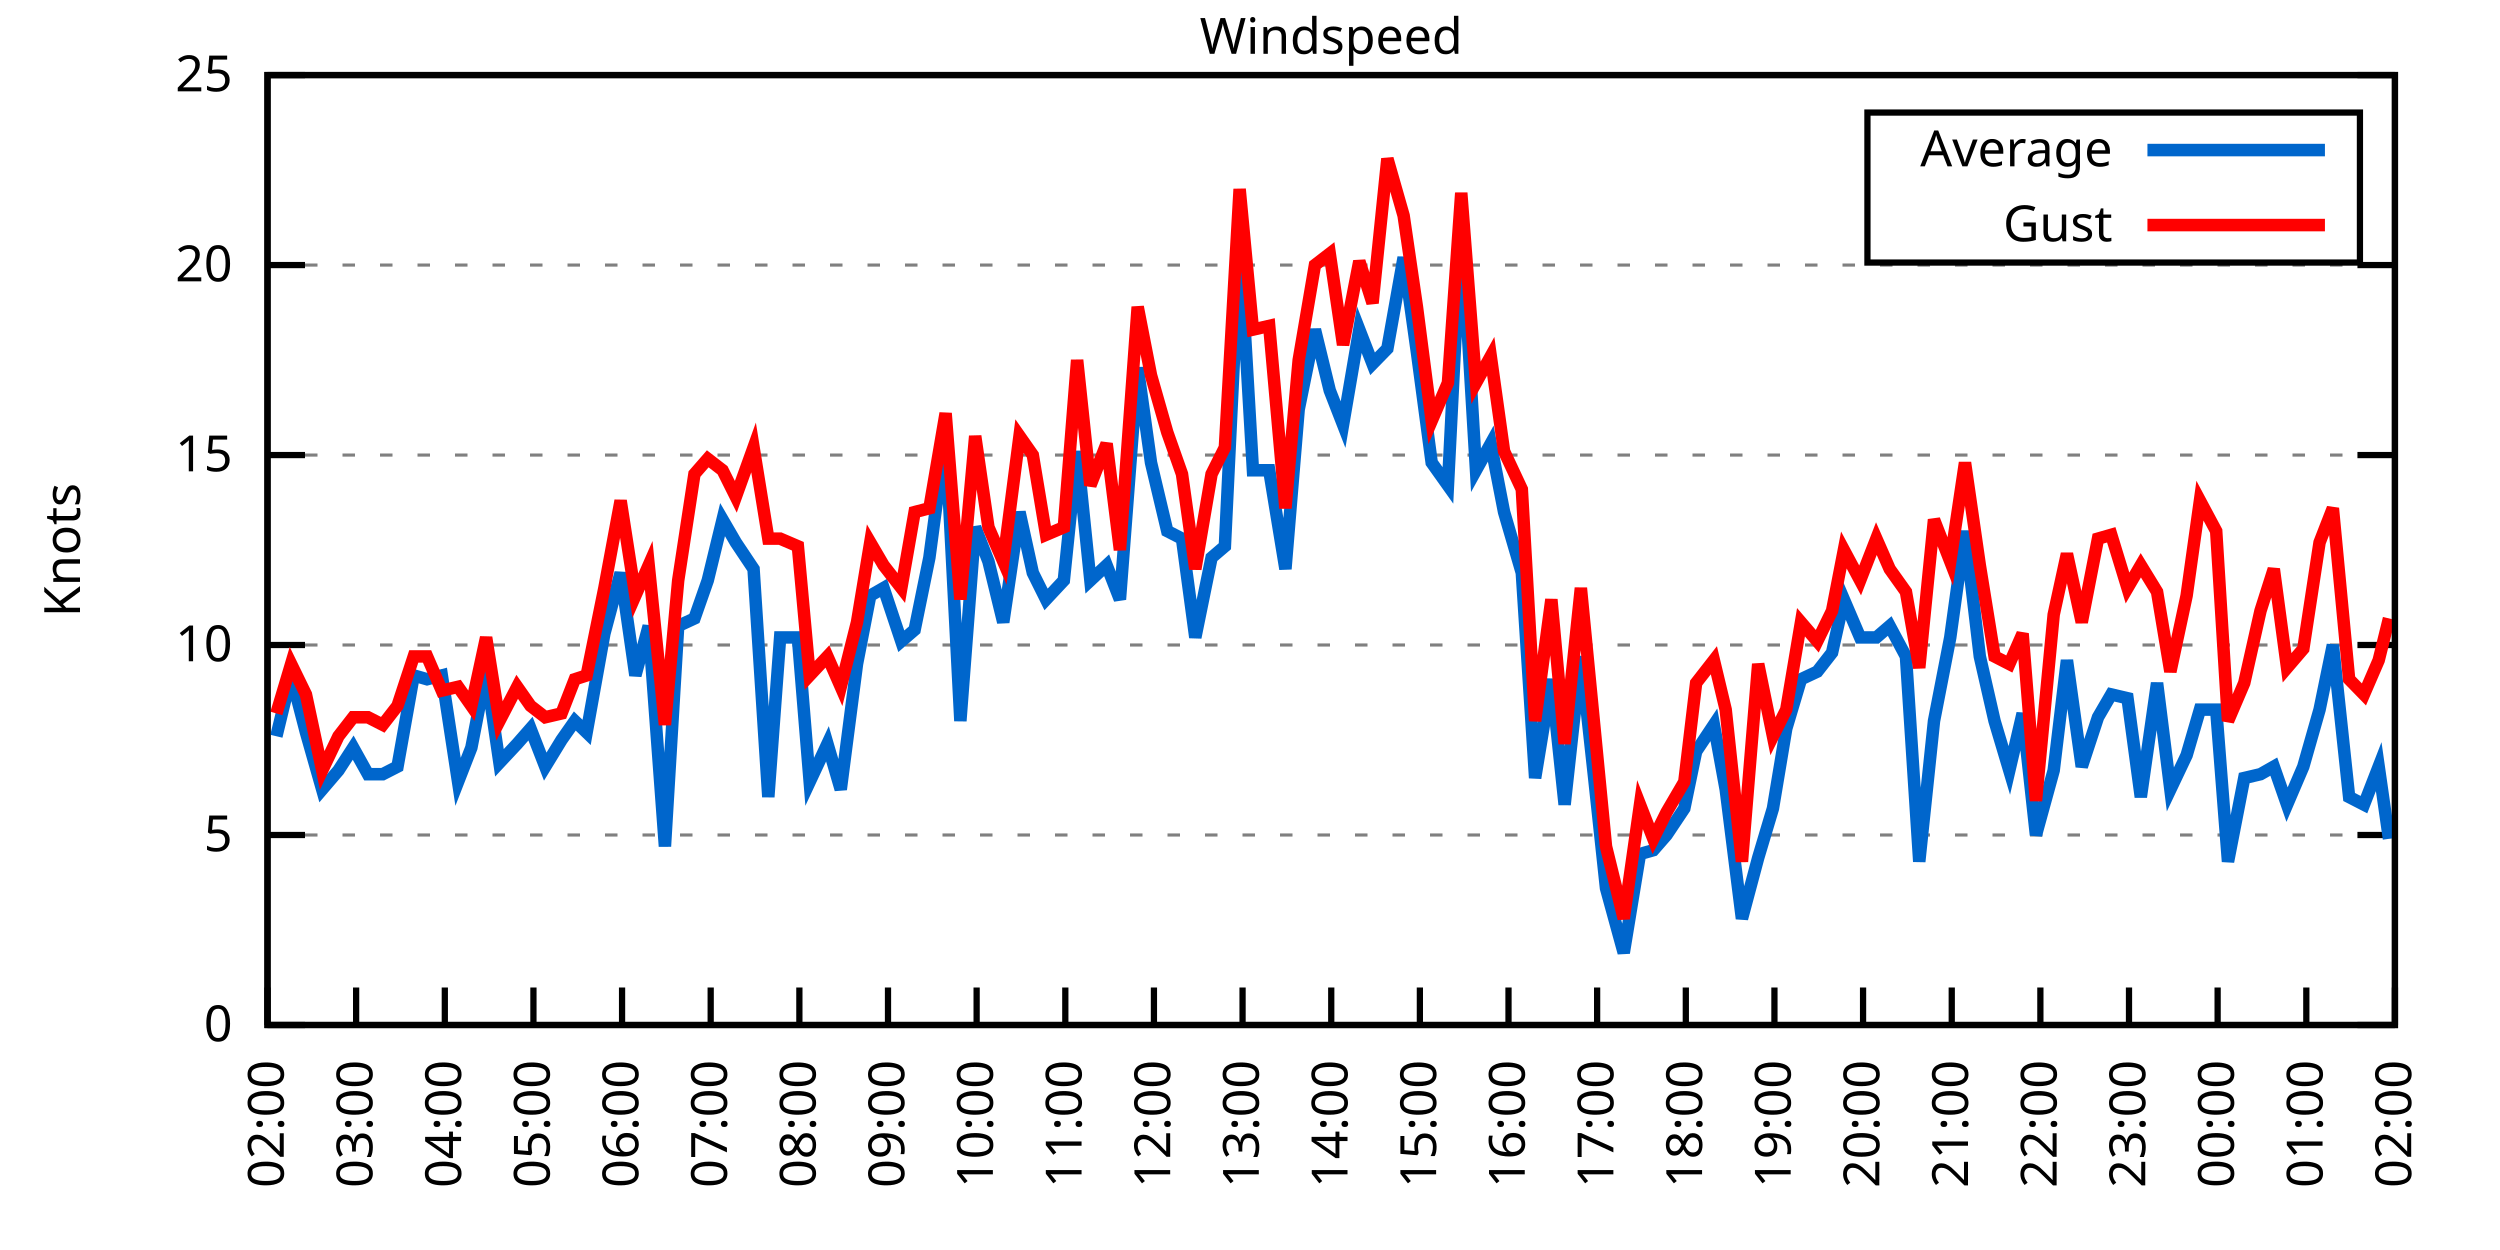
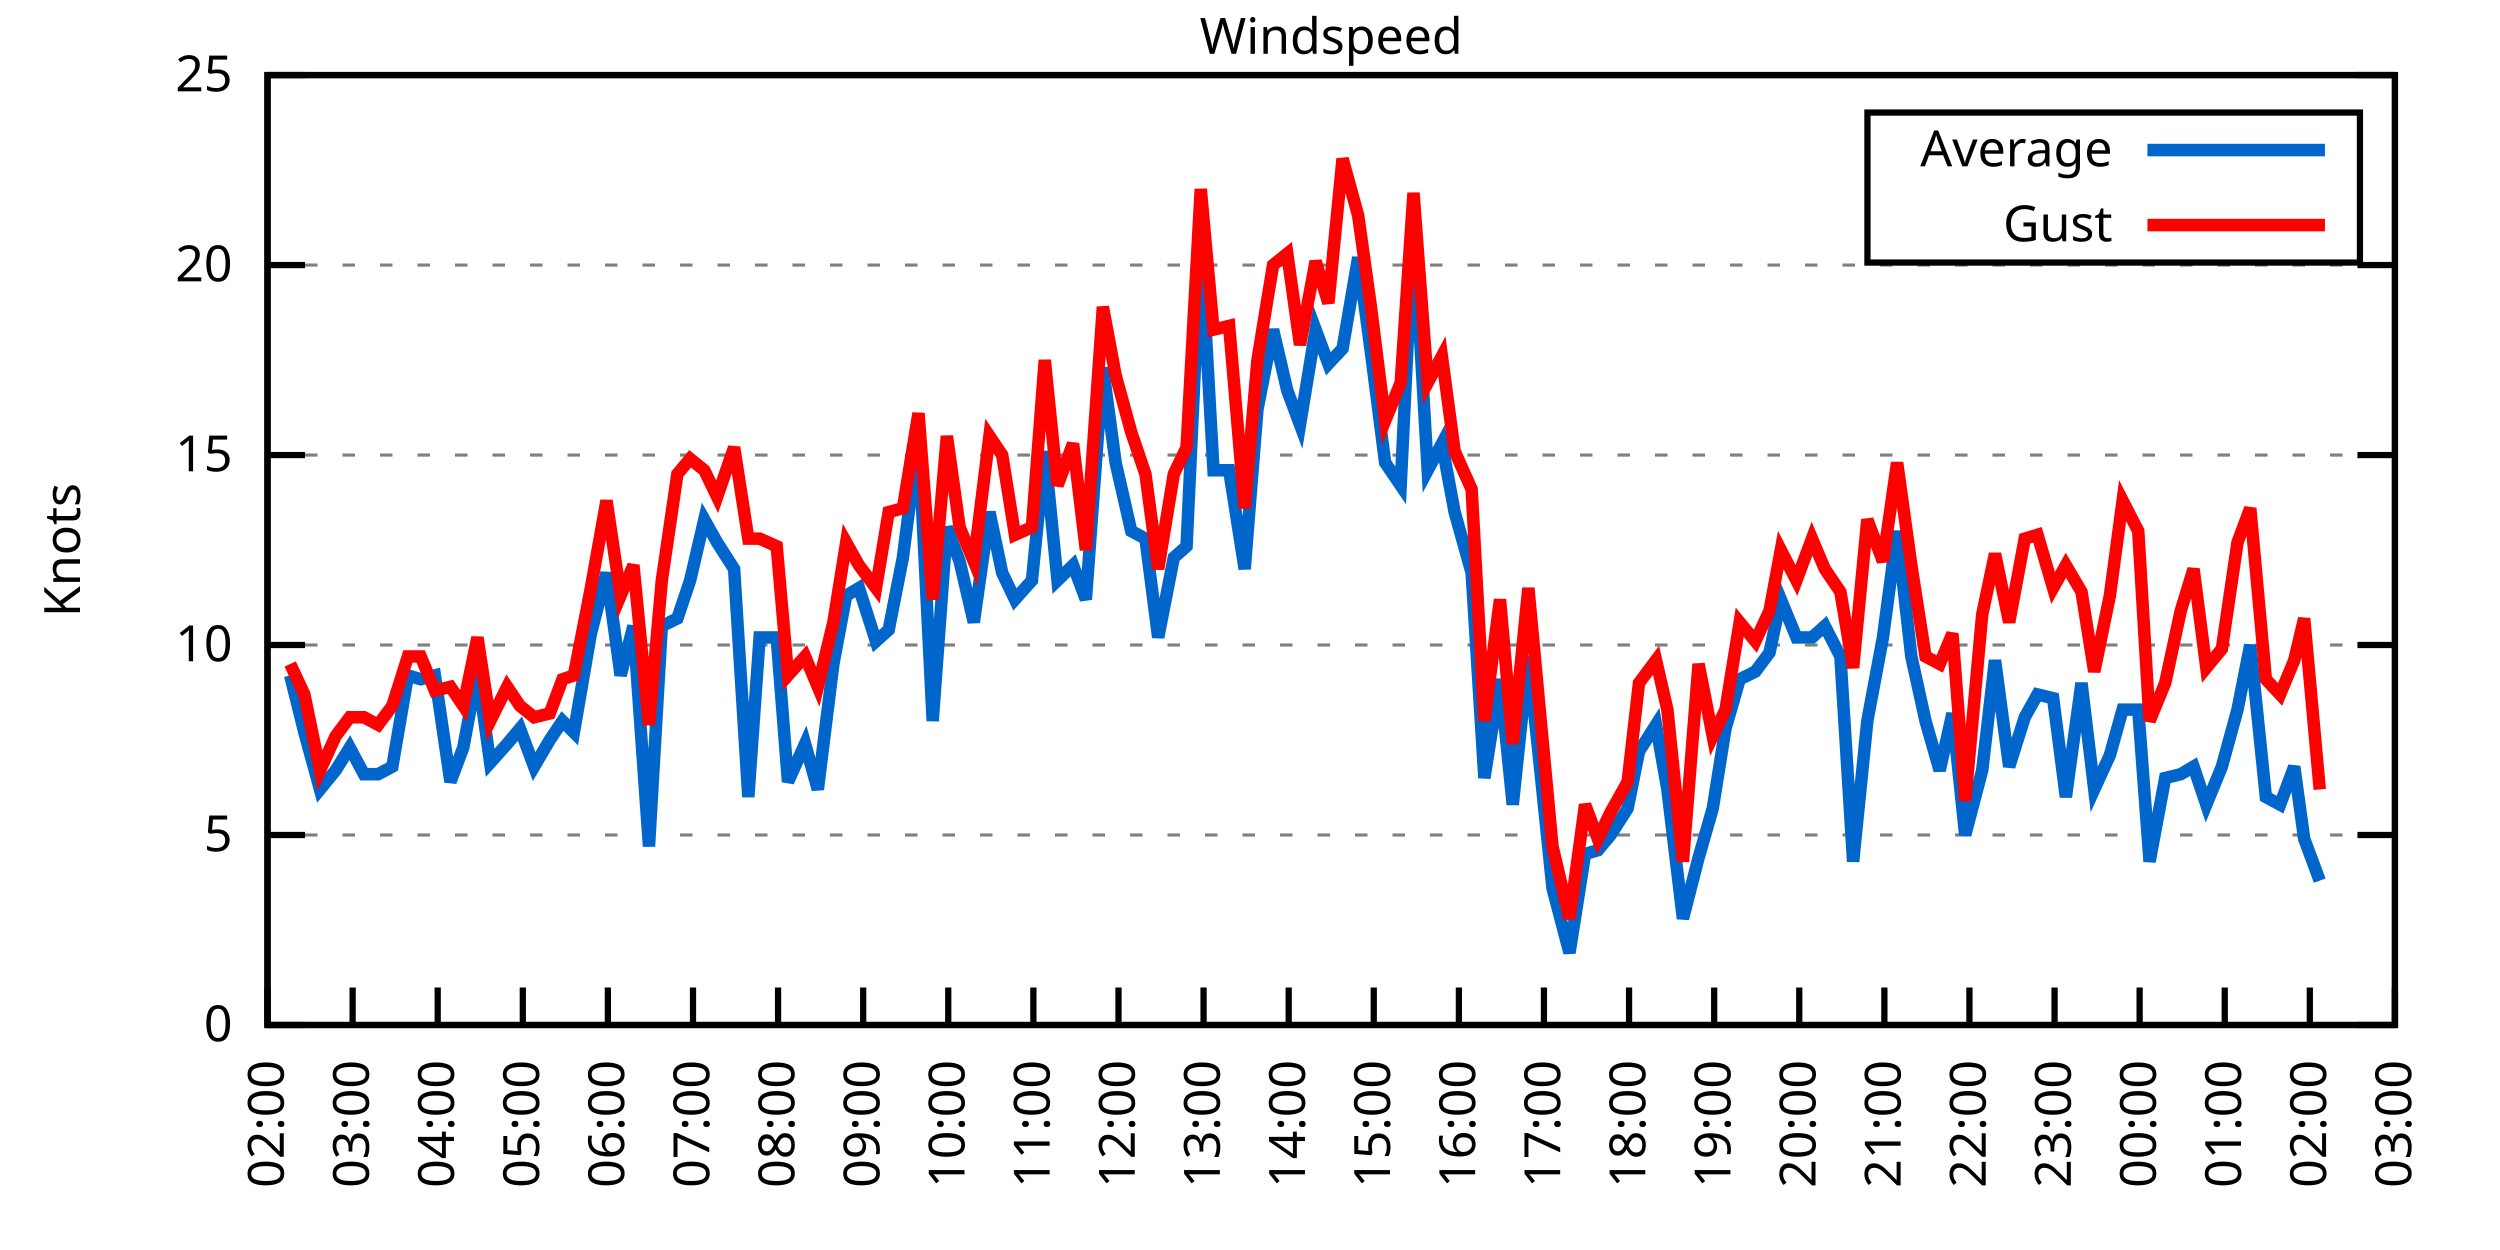
<svg xmlns="http://www.w3.org/2000/svg" xmlns:xlink="http://www.w3.org/1999/xlink" width="400" height="200" viewBox="0 0 400 200">
  <g id="gnuplot_canvas">
    <rect x="0" y="0" width="400" height="200" fill="none" />
    <defs>
      <circle id="gpDot" r="0.5" stroke-width="0.5" stroke="currentColor" />
      <path id="gpPt0" stroke-width="0.333" stroke="currentColor" d="M-1,0 h2 M0,-1 v2" />
      <path id="gpPt1" stroke-width="0.333" stroke="currentColor" d="M-1,-1 L1,1 M1,-1 L-1,1" />
      <path id="gpPt2" stroke-width="0.333" stroke="currentColor" d="M-1,0 L1,0 M0,-1 L0,1 M-1,-1 L1,1 M-1,1 L1,-1" />
      <rect id="gpPt3" stroke-width="0.333" stroke="currentColor" x="-1" y="-1" width="2" height="2" />
      <rect id="gpPt4" stroke-width="0.333" stroke="currentColor" fill="currentColor" x="-1" y="-1" width="2" height="2" />
      <circle id="gpPt5" stroke-width="0.333" stroke="currentColor" cx="0" cy="0" r="1" />
      <use xlink:href="#gpPt5" id="gpPt6" fill="currentColor" stroke="none" />
      <path id="gpPt7" stroke-width="0.333" stroke="currentColor" d="M0,-1.33 L-1.33,0.67 L1.33,0.67 z" />
      <use xlink:href="#gpPt7" id="gpPt8" fill="currentColor" stroke="none" />
      <use xlink:href="#gpPt7" id="gpPt9" stroke="currentColor" transform="rotate(180)" />
      <use xlink:href="#gpPt9" id="gpPt10" fill="currentColor" stroke="none" />
      <use xlink:href="#gpPt3" id="gpPt11" stroke="currentColor" transform="rotate(45)" />
      <use xlink:href="#gpPt11" id="gpPt12" fill="currentColor" stroke="none" />
      <path id="gpPt13" stroke-width="0.333" stroke="currentColor" d="M0,1.330 L1.265,0.411 L0.782,-1.067 L-0.782,-1.076 L-1.265,0.411 z" />
      <use xlink:href="#gpPt13" id="gpPt14" fill="currentColor" stroke="none" />
      <filter id="textbox" filterUnits="objectBoundingBox" x="0" y="0" height="1" width="1">
        <feFlood flood-color="white" flood-opacity="1" result="bgnd" />
        <feComposite in="SourceGraphic" in2="bgnd" operator="atop" />
      </filter>
      <filter id="greybox" filterUnits="objectBoundingBox" x="0" y="0" height="1" width="1">
        <feFlood flood-color="lightgrey" flood-opacity="1" result="grey" />
        <feComposite in="SourceGraphic" in2="grey" operator="atop" />
      </filter>
    </defs>
    <g fill="none" color="white" stroke="currentColor" stroke-width="1.00" stroke-linecap="butt" stroke-linejoin="miter">
</g>
    <g fill="none" color="black" stroke="currentColor" stroke-width="1.00" stroke-linecap="butt" stroke-linejoin="miter">
      <g stroke="none" shape-rendering="crispEdges">
        <polygon fill="rgb(255, 255, 255)" points="42.80,164.00 383.18,164.00 383.18,12.02 42.80,12.02 " />
      </g>
    </g>
    <g fill="none" color="black" stroke="currentColor" stroke-width="1.00" stroke-linecap="butt" stroke-linejoin="miter">
</g>
    <g fill="none" color="black" stroke="black" stroke-width="0.50" stroke-linecap="butt" stroke-linejoin="miter">
</g>
    <g fill="none" color="gray" stroke="currentColor" stroke-width="0.50" stroke-linecap="butt" stroke-linejoin="miter">
      <path stroke="gray" stroke-dasharray="2,4" class="gridline" d="M42.80,164.00 L383.19,164.00  " />
    </g>
    <g fill="none" color="gray" stroke="gray" stroke-width="1.00" stroke-linecap="butt" stroke-linejoin="miter">
</g>
    <g fill="none" color="black" stroke="currentColor" stroke-width="1.00" stroke-linecap="butt" stroke-linejoin="miter">
      <path stroke="black" d="M42.80,164.00 L48.80,164.00 M383.19,164.00 L377.19,164.00  " />
      <g transform="translate(37.20,166.60)" stroke="none" fill="black" font-family="Sans" font-size="8.00" text-anchor="end">
        <text>
          <tspan font-family="Sans"> 0</tspan>
        </text>
      </g>
    </g>
    <g fill="none" color="black" stroke="currentColor" stroke-width="1.00" stroke-linecap="butt" stroke-linejoin="miter">
</g>
    <g fill="none" color="black" stroke="black" stroke-width="0.50" stroke-linecap="butt" stroke-linejoin="miter">
</g>
    <g fill="none" color="gray" stroke="currentColor" stroke-width="0.50" stroke-linecap="butt" stroke-linejoin="miter">
      <path stroke="gray" stroke-dasharray="2,4" class="gridline" d="M42.80,133.60 L383.19,133.60  " />
    </g>
    <g fill="none" color="gray" stroke="gray" stroke-width="1.00" stroke-linecap="butt" stroke-linejoin="miter">
</g>
    <g fill="none" color="black" stroke="currentColor" stroke-width="1.00" stroke-linecap="butt" stroke-linejoin="miter">
      <path stroke="black" d="M42.80,133.60 L48.80,133.60 M383.19,133.60 L377.19,133.60  " />
      <g transform="translate(37.20,136.20)" stroke="none" fill="black" font-family="Sans" font-size="8.00" text-anchor="end">
        <text>
          <tspan font-family="Sans"> 5</tspan>
        </text>
      </g>
    </g>
    <g fill="none" color="black" stroke="currentColor" stroke-width="1.00" stroke-linecap="butt" stroke-linejoin="miter">
</g>
    <g fill="none" color="black" stroke="black" stroke-width="0.50" stroke-linecap="butt" stroke-linejoin="miter">
</g>
    <g fill="none" color="gray" stroke="currentColor" stroke-width="0.50" stroke-linecap="butt" stroke-linejoin="miter">
      <path stroke="gray" stroke-dasharray="2,4" class="gridline" d="M42.80,103.20 L383.19,103.20  " />
    </g>
    <g fill="none" color="gray" stroke="gray" stroke-width="1.00" stroke-linecap="butt" stroke-linejoin="miter">
</g>
    <g fill="none" color="black" stroke="currentColor" stroke-width="1.00" stroke-linecap="butt" stroke-linejoin="miter">
      <path stroke="black" d="M42.80,103.20 L48.80,103.20 M383.19,103.20 L377.19,103.20  " />
      <g transform="translate(37.20,105.80)" stroke="none" fill="black" font-family="Sans" font-size="8.00" text-anchor="end">
        <text>
          <tspan font-family="Sans"> 10</tspan>
        </text>
      </g>
    </g>
    <g fill="none" color="black" stroke="currentColor" stroke-width="1.00" stroke-linecap="butt" stroke-linejoin="miter">
</g>
    <g fill="none" color="black" stroke="black" stroke-width="0.50" stroke-linecap="butt" stroke-linejoin="miter">
</g>
    <g fill="none" color="gray" stroke="currentColor" stroke-width="0.50" stroke-linecap="butt" stroke-linejoin="miter">
      <path stroke="gray" stroke-dasharray="2,4" class="gridline" d="M42.80,72.81 L383.19,72.81  " />
    </g>
    <g fill="none" color="gray" stroke="gray" stroke-width="1.00" stroke-linecap="butt" stroke-linejoin="miter">
</g>
    <g fill="none" color="black" stroke="currentColor" stroke-width="1.00" stroke-linecap="butt" stroke-linejoin="miter">
      <path stroke="black" d="M42.80,72.81 L48.80,72.81 M383.19,72.81 L377.19,72.81  " />
      <g transform="translate(37.20,75.41)" stroke="none" fill="black" font-family="Sans" font-size="8.00" text-anchor="end">
        <text>
          <tspan font-family="Sans"> 15</tspan>
        </text>
      </g>
    </g>
    <g fill="none" color="black" stroke="currentColor" stroke-width="1.00" stroke-linecap="butt" stroke-linejoin="miter">
</g>
    <g fill="none" color="black" stroke="black" stroke-width="0.50" stroke-linecap="butt" stroke-linejoin="miter">
</g>
    <g fill="none" color="gray" stroke="currentColor" stroke-width="0.50" stroke-linecap="butt" stroke-linejoin="miter">
      <path stroke="gray" stroke-dasharray="2,4" class="gridline" d="M42.80,42.41 L383.19,42.41  " />
    </g>
    <g fill="none" color="gray" stroke="gray" stroke-width="1.00" stroke-linecap="butt" stroke-linejoin="miter">
</g>
    <g fill="none" color="black" stroke="currentColor" stroke-width="1.00" stroke-linecap="butt" stroke-linejoin="miter">
      <path stroke="black" d="M42.80,42.41 L48.80,42.41 M383.19,42.41 L377.19,42.41  " />
      <g transform="translate(37.20,45.01)" stroke="none" fill="black" font-family="Sans" font-size="8.00" text-anchor="end">
        <text>
          <tspan font-family="Sans"> 20</tspan>
        </text>
      </g>
    </g>
    <g fill="none" color="black" stroke="currentColor" stroke-width="1.00" stroke-linecap="butt" stroke-linejoin="miter">
</g>
    <g fill="none" color="black" stroke="black" stroke-width="0.50" stroke-linecap="butt" stroke-linejoin="miter">
</g>
    <g fill="none" color="gray" stroke="currentColor" stroke-width="0.50" stroke-linecap="butt" stroke-linejoin="miter">
      <path stroke="gray" stroke-dasharray="2,4" class="gridline" d="M42.80,12.01 L383.19,12.01  " />
    </g>
    <g fill="none" color="gray" stroke="gray" stroke-width="1.00" stroke-linecap="butt" stroke-linejoin="miter">
</g>
    <g fill="none" color="black" stroke="currentColor" stroke-width="1.00" stroke-linecap="butt" stroke-linejoin="miter">
      <path stroke="black" d="M42.80,12.01 L48.80,12.01 M383.19,12.01 L377.19,12.01  " />
      <g transform="translate(37.20,14.61)" stroke="none" fill="black" font-family="Sans" font-size="8.00" text-anchor="end">
        <text>
          <tspan font-family="Sans"> 25</tspan>
        </text>
      </g>
    </g>
    <g fill="none" color="black" stroke="currentColor" stroke-width="1.00" stroke-linecap="butt" stroke-linejoin="miter">
      <path stroke="black" d="M42.80,164.00 L42.80,158.00  " />
      <g transform="translate(45.40,169.60) rotate(270.00)" stroke="none" fill="black" font-family="Sans" font-size="8.00" text-anchor="end">
        <text>
          <tspan font-family="Sans">02:00</tspan>
        </text>
      </g>
    </g>
    <g fill="none" color="black" stroke="currentColor" stroke-width="1.00" stroke-linecap="butt" stroke-linejoin="miter">
-       <path stroke="black" d="M56.98,164.00 L56.98,158.00  " />
-       <g transform="translate(59.58,169.60) rotate(270.00)" stroke="none" fill="black" font-family="Sans" font-size="8.00" text-anchor="end">
+       <path stroke="black" d="M56.42,164.00 L56.42,158.00  " />
+       <g transform="translate(59.02,169.60) rotate(270.00)" stroke="none" fill="black" font-family="Sans" font-size="8.00" text-anchor="end">
        <text>
          <tspan font-family="Sans">03:00</tspan>
        </text>
      </g>
    </g>
    <g fill="none" color="black" stroke="currentColor" stroke-width="1.00" stroke-linecap="butt" stroke-linejoin="miter">
-       <path stroke="black" d="M71.17,164.00 L71.17,158.00  " />
-       <g transform="translate(73.77,169.60) rotate(270.00)" stroke="none" fill="black" font-family="Sans" font-size="8.00" text-anchor="end">
+       <path stroke="black" d="M70.03,164.00 L70.03,158.00  " />
+       <g transform="translate(72.63,169.60) rotate(270.00)" stroke="none" fill="black" font-family="Sans" font-size="8.00" text-anchor="end">
        <text>
          <tspan font-family="Sans">04:00</tspan>
        </text>
      </g>
    </g>
    <g fill="none" color="black" stroke="currentColor" stroke-width="1.00" stroke-linecap="butt" stroke-linejoin="miter">
-       <path stroke="black" d="M85.35,164.00 L85.35,158.00  " />
-       <g transform="translate(87.95,169.60) rotate(270.00)" stroke="none" fill="black" font-family="Sans" font-size="8.00" text-anchor="end">
+       <path stroke="black" d="M83.65,164.00 L83.65,158.00  " />
+       <g transform="translate(86.25,169.60) rotate(270.00)" stroke="none" fill="black" font-family="Sans" font-size="8.00" text-anchor="end">
        <text>
          <tspan font-family="Sans">05:00</tspan>
        </text>
      </g>
    </g>
    <g fill="none" color="black" stroke="currentColor" stroke-width="1.00" stroke-linecap="butt" stroke-linejoin="miter">
-       <path stroke="black" d="M99.53,164.00 L99.53,158.00  " />
-       <g transform="translate(102.13,169.60) rotate(270.00)" stroke="none" fill="black" font-family="Sans" font-size="8.00" text-anchor="end">
+       <path stroke="black" d="M97.26,164.00 L97.26,158.00  " />
+       <g transform="translate(99.86,169.60) rotate(270.00)" stroke="none" fill="black" font-family="Sans" font-size="8.00" text-anchor="end">
        <text>
          <tspan font-family="Sans">06:00</tspan>
        </text>
      </g>
    </g>
    <g fill="none" color="black" stroke="currentColor" stroke-width="1.00" stroke-linecap="butt" stroke-linejoin="miter">
-       <path stroke="black" d="M113.71,164.00 L113.71,158.00  " />
-       <g transform="translate(116.31,169.60) rotate(270.00)" stroke="none" fill="black" font-family="Sans" font-size="8.00" text-anchor="end">
+       <path stroke="black" d="M110.88,164.00 L110.88,158.00  " />
+       <g transform="translate(113.48,169.60) rotate(270.00)" stroke="none" fill="black" font-family="Sans" font-size="8.00" text-anchor="end">
        <text>
          <tspan font-family="Sans">07:00</tspan>
        </text>
      </g>
    </g>
    <g fill="none" color="black" stroke="currentColor" stroke-width="1.00" stroke-linecap="butt" stroke-linejoin="miter">
-       <path stroke="black" d="M127.90,164.00 L127.90,158.00  " />
-       <g transform="translate(130.50,169.60) rotate(270.00)" stroke="none" fill="black" font-family="Sans" font-size="8.00" text-anchor="end">
+       <path stroke="black" d="M124.49,164.00 L124.49,158.00  " />
+       <g transform="translate(127.09,169.60) rotate(270.00)" stroke="none" fill="black" font-family="Sans" font-size="8.00" text-anchor="end">
        <text>
          <tspan font-family="Sans">08:00</tspan>
        </text>
      </g>
    </g>
    <g fill="none" color="black" stroke="currentColor" stroke-width="1.00" stroke-linecap="butt" stroke-linejoin="miter">
-       <path stroke="black" d="M142.08,164.00 L142.08,158.00  " />
-       <g transform="translate(144.68,169.60) rotate(270.00)" stroke="none" fill="black" font-family="Sans" font-size="8.00" text-anchor="end">
+       <path stroke="black" d="M138.11,164.00 L138.11,158.00  " />
+       <g transform="translate(140.71,169.60) rotate(270.00)" stroke="none" fill="black" font-family="Sans" font-size="8.00" text-anchor="end">
        <text>
          <tspan font-family="Sans">09:00</tspan>
        </text>
      </g>
    </g>
    <g fill="none" color="black" stroke="currentColor" stroke-width="1.00" stroke-linecap="butt" stroke-linejoin="miter">
-       <path stroke="black" d="M156.26,164.00 L156.26,158.00  " />
-       <g transform="translate(158.86,169.60) rotate(270.00)" stroke="none" fill="black" font-family="Sans" font-size="8.00" text-anchor="end">
+       <path stroke="black" d="M151.72,164.00 L151.72,158.00  " />
+       <g transform="translate(154.32,169.60) rotate(270.00)" stroke="none" fill="black" font-family="Sans" font-size="8.00" text-anchor="end">
        <text>
          <tspan font-family="Sans">10:00</tspan>
        </text>
      </g>
    </g>
    <g fill="none" color="black" stroke="currentColor" stroke-width="1.00" stroke-linecap="butt" stroke-linejoin="miter">
-       <path stroke="black" d="M170.45,164.00 L170.45,158.00  " />
-       <g transform="translate(173.05,169.60) rotate(270.00)" stroke="none" fill="black" font-family="Sans" font-size="8.00" text-anchor="end">
+       <path stroke="black" d="M165.34,164.00 L165.34,158.00  " />
+       <g transform="translate(167.94,169.60) rotate(270.00)" stroke="none" fill="black" font-family="Sans" font-size="8.00" text-anchor="end">
        <text>
          <tspan font-family="Sans">11:00</tspan>
        </text>
      </g>
    </g>
    <g fill="none" color="black" stroke="currentColor" stroke-width="1.00" stroke-linecap="butt" stroke-linejoin="miter">
-       <path stroke="black" d="M184.63,164.00 L184.63,158.00  " />
-       <g transform="translate(187.23,169.60) rotate(270.00)" stroke="none" fill="black" font-family="Sans" font-size="8.00" text-anchor="end">
+       <path stroke="black" d="M178.96,164.00 L178.96,158.00  " />
+       <g transform="translate(181.56,169.60) rotate(270.00)" stroke="none" fill="black" font-family="Sans" font-size="8.00" text-anchor="end">
        <text>
          <tspan font-family="Sans">12:00</tspan>
        </text>
      </g>
    </g>
    <g fill="none" color="black" stroke="currentColor" stroke-width="1.00" stroke-linecap="butt" stroke-linejoin="miter">
-       <path stroke="black" d="M198.81,164.00 L198.81,158.00  " />
-       <g transform="translate(201.41,169.60) rotate(270.00)" stroke="none" fill="black" font-family="Sans" font-size="8.00" text-anchor="end">
+       <path stroke="black" d="M192.57,164.00 L192.57,158.00  " />
+       <g transform="translate(195.17,169.60) rotate(270.00)" stroke="none" fill="black" font-family="Sans" font-size="8.00" text-anchor="end">
        <text>
          <tspan font-family="Sans">13:00</tspan>
        </text>
      </g>
    </g>
    <g fill="none" color="black" stroke="currentColor" stroke-width="1.00" stroke-linecap="butt" stroke-linejoin="miter">
-       <path stroke="black" d="M213.00,164.00 L213.00,158.00  " />
-       <g transform="translate(215.60,169.60) rotate(270.00)" stroke="none" fill="black" font-family="Sans" font-size="8.00" text-anchor="end">
+       <path stroke="black" d="M206.19,164.00 L206.19,158.00  " />
+       <g transform="translate(208.79,169.60) rotate(270.00)" stroke="none" fill="black" font-family="Sans" font-size="8.00" text-anchor="end">
        <text>
          <tspan font-family="Sans">14:00</tspan>
        </text>
      </g>
    </g>
    <g fill="none" color="black" stroke="currentColor" stroke-width="1.00" stroke-linecap="butt" stroke-linejoin="miter">
-       <path stroke="black" d="M227.18,164.00 L227.18,158.00  " />
-       <g transform="translate(229.78,169.60) rotate(270.00)" stroke="none" fill="black" font-family="Sans" font-size="8.00" text-anchor="end">
+       <path stroke="black" d="M219.80,164.00 L219.80,158.00  " />
+       <g transform="translate(222.40,169.60) rotate(270.00)" stroke="none" fill="black" font-family="Sans" font-size="8.00" text-anchor="end">
        <text>
          <tspan font-family="Sans">15:00</tspan>
        </text>
      </g>
    </g>
    <g fill="none" color="black" stroke="currentColor" stroke-width="1.00" stroke-linecap="butt" stroke-linejoin="miter">
-       <path stroke="black" d="M241.36,164.00 L241.36,158.00  " />
-       <g transform="translate(243.96,169.60) rotate(270.00)" stroke="none" fill="black" font-family="Sans" font-size="8.00" text-anchor="end">
+       <path stroke="black" d="M233.42,164.00 L233.42,158.00  " />
+       <g transform="translate(236.02,169.60) rotate(270.00)" stroke="none" fill="black" font-family="Sans" font-size="8.00" text-anchor="end">
        <text>
          <tspan font-family="Sans">16:00</tspan>
        </text>
      </g>
    </g>
    <g fill="none" color="black" stroke="currentColor" stroke-width="1.00" stroke-linecap="butt" stroke-linejoin="miter">
-       <path stroke="black" d="M255.54,164.00 L255.54,158.00  " />
-       <g transform="translate(258.14,169.60) rotate(270.00)" stroke="none" fill="black" font-family="Sans" font-size="8.00" text-anchor="end">
+       <path stroke="black" d="M247.03,164.00 L247.03,158.00  " />
+       <g transform="translate(249.63,169.60) rotate(270.00)" stroke="none" fill="black" font-family="Sans" font-size="8.00" text-anchor="end">
        <text>
          <tspan font-family="Sans">17:00</tspan>
        </text>
      </g>
    </g>
    <g fill="none" color="black" stroke="currentColor" stroke-width="1.00" stroke-linecap="butt" stroke-linejoin="miter">
-       <path stroke="black" d="M269.73,164.00 L269.73,158.00  " />
-       <g transform="translate(272.33,169.60) rotate(270.00)" stroke="none" fill="black" font-family="Sans" font-size="8.00" text-anchor="end">
+       <path stroke="black" d="M260.65,164.00 L260.65,158.00  " />
+       <g transform="translate(263.25,169.60) rotate(270.00)" stroke="none" fill="black" font-family="Sans" font-size="8.00" text-anchor="end">
        <text>
          <tspan font-family="Sans">18:00</tspan>
        </text>
      </g>
    </g>
    <g fill="none" color="black" stroke="currentColor" stroke-width="1.00" stroke-linecap="butt" stroke-linejoin="miter">
-       <path stroke="black" d="M283.91,164.00 L283.91,158.00  " />
-       <g transform="translate(286.51,169.60) rotate(270.00)" stroke="none" fill="black" font-family="Sans" font-size="8.00" text-anchor="end">
+       <path stroke="black" d="M274.27,164.00 L274.27,158.00  " />
+       <g transform="translate(276.87,169.60) rotate(270.00)" stroke="none" fill="black" font-family="Sans" font-size="8.00" text-anchor="end">
        <text>
          <tspan font-family="Sans">19:00</tspan>
        </text>
      </g>
    </g>
    <g fill="none" color="black" stroke="currentColor" stroke-width="1.00" stroke-linecap="butt" stroke-linejoin="miter">
-       <path stroke="black" d="M298.09,164.00 L298.09,158.00  " />
-       <g transform="translate(300.69,169.60) rotate(270.00)" stroke="none" fill="black" font-family="Sans" font-size="8.00" text-anchor="end">
+       <path stroke="black" d="M287.88,164.00 L287.88,158.00  " />
+       <g transform="translate(290.48,169.60) rotate(270.00)" stroke="none" fill="black" font-family="Sans" font-size="8.00" text-anchor="end">
        <text>
          <tspan font-family="Sans">20:00</tspan>
        </text>
      </g>
    </g>
    <g fill="none" color="black" stroke="currentColor" stroke-width="1.00" stroke-linecap="butt" stroke-linejoin="miter">
-       <path stroke="black" d="M312.28,164.00 L312.28,158.00  " />
-       <g transform="translate(314.88,169.60) rotate(270.00)" stroke="none" fill="black" font-family="Sans" font-size="8.00" text-anchor="end">
+       <path stroke="black" d="M301.50,164.00 L301.50,158.00  " />
+       <g transform="translate(304.10,169.60) rotate(270.00)" stroke="none" fill="black" font-family="Sans" font-size="8.00" text-anchor="end">
        <text>
          <tspan font-family="Sans">21:00</tspan>
        </text>
      </g>
    </g>
    <g fill="none" color="black" stroke="currentColor" stroke-width="1.00" stroke-linecap="butt" stroke-linejoin="miter">
-       <path stroke="black" d="M326.46,164.00 L326.46,158.00  " />
-       <g transform="translate(329.06,169.60) rotate(270.00)" stroke="none" fill="black" font-family="Sans" font-size="8.00" text-anchor="end">
+       <path stroke="black" d="M315.11,164.00 L315.11,158.00  " />
+       <g transform="translate(317.71,169.60) rotate(270.00)" stroke="none" fill="black" font-family="Sans" font-size="8.00" text-anchor="end">
        <text>
          <tspan font-family="Sans">22:00</tspan>
        </text>
      </g>
    </g>
    <g fill="none" color="black" stroke="currentColor" stroke-width="1.00" stroke-linecap="butt" stroke-linejoin="miter">
-       <path stroke="black" d="M340.64,164.00 L340.64,158.00  " />
-       <g transform="translate(343.24,169.60) rotate(270.00)" stroke="none" fill="black" font-family="Sans" font-size="8.00" text-anchor="end">
+       <path stroke="black" d="M328.73,164.00 L328.73,158.00  " />
+       <g transform="translate(331.33,169.60) rotate(270.00)" stroke="none" fill="black" font-family="Sans" font-size="8.00" text-anchor="end">
        <text>
          <tspan font-family="Sans">23:00</tspan>
        </text>
      </g>
    </g>
    <g fill="none" color="black" stroke="currentColor" stroke-width="1.00" stroke-linecap="butt" stroke-linejoin="miter">
-       <path stroke="black" d="M354.82,164.00 L354.82,158.00  " />
-       <g transform="translate(357.42,169.60) rotate(270.00)" stroke="none" fill="black" font-family="Sans" font-size="8.00" text-anchor="end">
+       <path stroke="black" d="M342.34,164.00 L342.34,158.00  " />
+       <g transform="translate(344.94,169.60) rotate(270.00)" stroke="none" fill="black" font-family="Sans" font-size="8.00" text-anchor="end">
        <text>
          <tspan font-family="Sans">00:00</tspan>
        </text>
      </g>
    </g>
    <g fill="none" color="black" stroke="currentColor" stroke-width="1.00" stroke-linecap="butt" stroke-linejoin="miter">
-       <path stroke="black" d="M369.01,164.00 L369.01,158.00  " />
-       <g transform="translate(371.61,169.60) rotate(270.00)" stroke="none" fill="black" font-family="Sans" font-size="8.00" text-anchor="end">
+       <path stroke="black" d="M355.96,164.00 L355.96,158.00  " />
+       <g transform="translate(358.56,169.60) rotate(270.00)" stroke="none" fill="black" font-family="Sans" font-size="8.00" text-anchor="end">
        <text>
          <tspan font-family="Sans">01:00</tspan>
+         </text>
+       </g>
+     </g>
+     <g fill="none" color="black" stroke="currentColor" stroke-width="1.00" stroke-linecap="butt" stroke-linejoin="miter">
+       <path stroke="black" d="M369.57,164.00 L369.57,158.00  " />
+       <g transform="translate(372.17,169.60) rotate(270.00)" stroke="none" fill="black" font-family="Sans" font-size="8.00" text-anchor="end">
+         <text>
+           <tspan font-family="Sans">02:00</tspan>
        </text>
      </g>
    </g>
    <g fill="none" color="black" stroke="currentColor" stroke-width="1.00" stroke-linecap="butt" stroke-linejoin="miter">
      <path stroke="black" d="M383.19,164.00 L383.19,158.00  " />
      <g transform="translate(385.79,169.60) rotate(270.00)" stroke="none" fill="black" font-family="Sans" font-size="8.00" text-anchor="end">
        <text>
-           <tspan font-family="Sans">02:00</tspan>
+           <tspan font-family="Sans">03:00</tspan>
        </text>
      </g>
    </g>
    <g fill="none" color="black" stroke="currentColor" stroke-width="1.00" stroke-linecap="butt" stroke-linejoin="miter">
</g>
    <g fill="none" color="black" stroke="currentColor" stroke-width="1.00" stroke-linecap="butt" stroke-linejoin="miter">
      <path stroke="black" d="M42.80,12.01 L42.80,164.00 L383.19,164.00 L383.19,12.01 L42.80,12.01 Z  " />
    </g>
    <g fill="none" color="black" stroke="currentColor" stroke-width="1.00" stroke-linecap="butt" stroke-linejoin="miter">
</g>
    <g fill="none" color="black" stroke="currentColor" stroke-width="1.00" stroke-linecap="butt" stroke-linejoin="miter">
      <path stroke="black" d="M298.79,42.01 L298.79,18.01 L377.59,18.01 L377.59,42.01 L298.79,42.01 Z  " />
    </g>
    <g id="Windspeed_plot_1">
      <g fill="none" color="white" stroke="black" stroke-width="2.00" stroke-linecap="butt" stroke-linejoin="miter">
</g>
      <g fill="none" color="black" stroke="currentColor" stroke-width="2.00" stroke-linecap="butt" stroke-linejoin="miter">
        <g transform="translate(337.99,26.61)" stroke="none" fill="black" font-family="Sans" font-size="8.00" text-anchor="end">
          <text>
            <tspan font-family="Sans">Average</tspan>
          </text>
        </g>
      </g>
      <g fill="none" color="black" stroke="currentColor" stroke-width="2.00" stroke-linecap="butt" stroke-linejoin="miter">
-         <path stroke="rgb(  0, 102, 204)" d="M343.59,24.01 L371.99,24.01 M44.22,117.80 L46.58,108.07 L48.95,117.19 L51.55,126.31 L54.15,123.27 L56.51,119.62   L58.87,123.87 L61.24,123.87 L63.60,122.66 L66.20,108.07 L68.33,108.68 L70.69,108.07 L73.29,125.09 L75.42,119.62   L77.78,107.46 L79.91,122.05 L82.75,119.01 L84.88,116.58 L87.24,122.66 L89.84,118.40 L91.97,115.36 L93.86,117.19   L96.70,101.38 L99.30,91.65 L101.66,108.07 L103.79,100.16 L106.39,135.43 L108.51,100.16 L111.11,98.95 L113.24,92.87   L115.61,83.14 L117.73,86.79 L120.57,91.04 L122.93,127.52 L124.82,101.99 L127.66,101.99 L129.55,125.09 L132.39,119.01   L134.52,126.31 L137.12,106.24 L139.24,95.30 L141.37,94.08 L144.21,102.60 L146.34,100.77 L148.70,89.22 L151.30,69.77   L153.66,115.36 L156.03,84.36 L158.15,89.83 L160.52,99.56 L163.12,81.93 L165.25,91.65 L167.37,95.91 L170.21,92.87   L172.34,72.20 L174.46,92.87 L177.06,90.44 L179.19,95.91 L182.03,58.82 L184.16,74.02 L186.76,84.97 L189.12,86.18   L191.25,101.99 L193.85,89.22 L195.98,87.40 L198.34,38.76 L200.47,75.24 L203.07,75.24 L205.67,91.04 L207.79,65.51   L210.39,52.74 L212.76,62.47 L214.89,67.94 L217.49,52.74 L219.61,58.21 L221.98,55.78 L224.58,41.19 L226.71,56.39   L229.07,74.02 L231.67,77.67 L233.80,35.72 L236.16,75.24 L238.52,70.98 L240.65,81.93 L243.49,91.65 L245.62,124.48   L248.22,108.68 L250.34,128.74 L252.94,105.03 L255.07,124.48 L256.96,142.11 L259.80,152.45 L262.40,136.64 L264.53,136.03   L266.65,133.60 L269.49,129.35 L271.38,120.23 L274.22,115.97 L276.11,126.31 L278.71,146.98 L281.31,137.25 L283.67,129.35   L285.80,116.58 L288.16,108.68 L290.76,107.46 L293.13,104.42 L295.02,95.91 L297.62,101.99 L300.22,101.99 L302.35,100.16   L304.95,105.03 L307.08,137.86 L309.44,115.36 L312.04,101.99 L314.40,84.97 L316.77,105.03 L319.13,115.36 L321.49,123.27   L323.62,114.15 L325.75,133.60 L328.59,123.27 L330.71,105.64 L333.08,122.66 L335.68,114.76 L337.80,111.11 L340.40,111.72   L342.53,127.52 L345.13,109.28 L347.26,126.31 L349.86,120.83 L351.99,113.54 L354.59,113.54 L356.48,137.86 L359.08,124.48   L361.68,123.87 L363.81,122.66 L365.93,128.74 L368.53,122.66 L371.13,113.54 L373.26,103.20 L375.86,127.52 L378.23,128.74   L380.59,122.66 L382.24,134.21  " />
+         <path stroke="rgb(  0, 102, 204)" d="M343.59,24.01 L371.99,24.01 M46.43,108.07 L48.70,117.19 L51.20,126.31 L53.69,123.27 L55.96,119.62 L58.23,123.87   L60.50,123.87 L62.77,122.66 L65.27,108.07 L67.31,108.68 L69.58,108.07 L72.07,125.09 L74.12,119.62 L76.39,107.46   L78.43,122.05 L81.15,119.01 L83.19,116.58 L85.46,122.66 L87.96,118.40 L90.00,115.36 L91.82,117.19 L94.54,101.38   L97.04,91.65 L99.30,108.07 L101.35,100.16 L103.84,135.43 L105.89,100.16 L108.38,98.95 L110.42,92.87 L112.69,83.14   L114.74,86.79 L117.46,91.04 L119.73,127.52 L121.54,101.99 L124.27,101.99 L126.08,125.09 L128.81,119.01 L130.85,126.31   L133.34,106.24 L135.39,95.30 L137.43,94.08 L140.15,102.60 L142.19,100.77 L144.46,89.22 L146.96,69.77 L149.23,115.36   L151.50,84.36 L153.54,89.83 L155.81,99.56 L158.31,81.93 L160.35,91.65 L162.39,95.91 L165.11,92.87 L167.16,72.20   L169.20,92.87 L171.69,90.44 L173.74,95.91 L176.46,58.82 L178.50,74.02 L181.00,84.97 L183.27,86.18 L185.31,101.99   L187.81,89.22 L189.85,87.40 L192.12,38.76 L194.16,75.24 L196.66,75.24 L199.15,91.04 L201.19,65.51 L203.69,52.74   L205.96,62.47 L208.00,67.94 L210.50,52.74 L212.54,58.21 L214.81,55.78 L217.31,41.19 L219.35,56.39 L221.62,74.02   L224.11,77.67 L226.16,35.72 L228.43,75.24 L230.70,70.98 L232.74,81.93 L235.46,91.65 L237.50,124.48 L240.00,108.68   L242.04,128.74 L244.54,105.03 L246.58,124.48 L248.40,142.11 L251.12,152.45 L253.61,136.64 L255.66,136.03 L257.70,133.60   L260.42,129.35 L262.24,120.23 L264.96,115.97 L266.78,126.31 L269.27,146.98 L271.77,137.25 L274.04,129.35 L276.08,116.58   L278.35,108.68 L280.85,107.46 L283.12,104.42 L284.93,95.91 L287.43,101.99 L289.92,101.99 L291.97,100.16 L294.46,105.03   L296.50,137.86 L298.77,115.36 L301.27,101.99 L303.54,84.97 L305.81,105.03 L308.08,115.36 L310.35,123.27 L312.39,114.15   L314.43,133.60 L317.15,123.27 L319.20,105.64 L321.47,122.66 L323.96,114.76 L326.00,111.11 L328.50,111.72 L330.54,127.52   L333.04,109.28 L335.08,126.31 L337.58,120.83 L339.62,113.54 L342.12,113.54 L343.93,137.86 L346.43,124.48 L348.92,123.87   L350.97,122.66 L353.01,128.74 L355.50,122.66 L358.00,113.54 L360.04,103.20 L362.54,127.52 L364.81,128.74 L367.08,122.66   L368.67,134.21 L371.16,140.90  " />
      </g>
    </g>
    <g id="Windspeed_plot_2">
      <g fill="none" color="black" stroke="currentColor" stroke-width="2.00" stroke-linecap="butt" stroke-linejoin="miter">
        <g transform="translate(337.99,38.61)" stroke="none" fill="black" font-family="Sans" font-size="8.00" text-anchor="end">
          <text>
            <tspan font-family="Sans">Gust</tspan>
          </text>
        </g>
      </g>
      <g fill="none" color="black" stroke="currentColor" stroke-width="2.00" stroke-linecap="butt" stroke-linejoin="miter">
-         <path stroke="rgb(255,   0,   0)" d="M343.59,36.01 L371.99,36.01 M44.22,114.15 L46.58,106.24 L48.95,111.11 L51.55,123.27 L54.15,117.80 L56.51,114.76   L58.87,114.76 L61.24,115.97 L63.60,112.93 L66.20,105.03 L68.33,105.03 L70.69,110.50 L73.29,109.89 L75.42,112.93   L77.78,101.99 L79.91,115.36 L82.75,109.89 L84.88,112.93 L87.24,114.76 L89.84,114.15 L91.97,108.68 L93.86,108.07   L96.70,94.08 L99.30,80.10 L101.66,95.30 L103.79,90.44 L106.39,115.97 L108.51,92.87 L111.11,75.85 L113.24,73.41   L115.61,75.24 L117.73,79.49 L120.57,71.59 L122.93,86.18 L124.82,86.18 L127.66,87.40 L129.55,108.07 L132.39,105.03   L134.52,109.89 L137.12,99.56 L139.24,86.79 L141.37,90.44 L144.21,94.08 L146.34,81.93 L148.70,81.32 L151.30,66.12   L153.66,95.91 L156.03,69.77 L158.15,84.36 L160.52,89.83 L163.12,69.77 L165.25,72.81 L167.37,85.57 L170.21,84.36   L172.34,57.61 L174.46,77.67 L177.06,70.98 L179.19,88.00 L182.03,49.10 L184.16,60.04 L186.76,69.16 L189.12,75.85   L191.25,91.04 L193.85,75.85 L195.98,71.59 L198.34,30.25 L200.47,52.74 L203.07,52.14 L205.67,81.32 L207.79,57.61   L210.39,42.41 L212.76,40.58 L214.89,55.18 L217.49,41.80 L219.61,48.49 L221.98,25.39 L224.58,34.50 L226.71,49.10   L229.07,67.33 L231.67,61.25 L233.80,30.86 L236.16,61.25 L238.52,57.00 L240.65,72.20 L243.49,78.28 L245.62,115.36   L248.22,95.91 L250.34,119.01 L252.94,94.08 L255.07,115.97 L256.96,135.43 L259.80,146.98 L262.40,128.74 L264.53,134.21   L266.65,129.95 L269.49,125.09 L271.38,109.28 L274.22,105.64 L276.11,113.54 L278.71,137.86 L281.31,106.24 L283.67,117.80   L285.80,113.54 L288.16,99.56 L290.76,102.60 L293.13,97.73 L295.02,88.00 L297.62,92.87 L300.22,86.18 L302.35,91.04   L304.95,94.69 L307.08,106.85 L309.44,83.14 L312.04,89.83 L314.40,74.02 L316.77,90.44 L319.13,105.03 L321.49,106.24   L323.62,101.38 L325.75,128.13 L328.59,98.34 L330.71,88.61 L333.08,99.56 L335.68,86.18 L337.80,85.57 L340.40,94.08   L342.53,90.44 L345.13,94.69 L347.26,107.46 L349.86,95.30 L351.99,80.10 L354.59,84.97 L356.48,115.36 L359.08,109.28   L361.68,97.73 L363.81,91.04 L365.93,106.85 L368.53,103.81 L371.13,86.79 L373.26,81.32 L375.86,108.68 L378.23,111.11   L380.59,105.64 L382.24,98.95  " />
+         <path stroke="rgb(255,   0,   0)" d="M343.59,36.01 L371.99,36.01 M46.43,106.24 L48.70,111.11 L51.20,123.27 L53.69,117.80 L55.96,114.76 L58.23,114.76   L60.50,115.97 L62.77,112.93 L65.27,105.03 L67.31,105.03 L69.58,110.50 L72.07,109.89 L74.12,112.93 L76.39,101.99   L78.43,115.36 L81.15,109.89 L83.19,112.93 L85.46,114.76 L87.96,114.15 L90.00,108.68 L91.82,108.07 L94.54,94.08   L97.04,80.10 L99.30,95.30 L101.35,90.44 L103.84,115.97 L105.89,92.87 L108.38,75.85 L110.42,73.41 L112.69,75.24   L114.74,79.49 L117.46,71.59 L119.73,86.18 L121.54,86.18 L124.27,87.40 L126.08,108.07 L128.81,105.03 L130.85,109.89   L133.34,99.56 L135.39,86.79 L137.43,90.44 L140.15,94.08 L142.19,81.93 L144.46,81.32 L146.96,66.12 L149.23,95.91   L151.50,69.77 L153.54,84.36 L155.81,89.83 L158.31,69.77 L160.35,72.81 L162.39,85.57 L165.11,84.36 L167.16,57.61   L169.20,77.67 L171.69,70.98 L173.74,88.00 L176.46,49.10 L178.50,60.04 L181.00,69.16 L183.27,75.85 L185.31,91.04   L187.81,75.85 L189.85,71.59 L192.12,30.25 L194.16,52.74 L196.66,52.14 L199.15,81.32 L201.19,57.61 L203.69,42.41   L205.96,40.58 L208.00,55.18 L210.50,41.80 L212.54,48.49 L214.81,25.39 L217.31,34.50 L219.35,49.10 L221.62,67.33   L224.11,61.25 L226.16,30.86 L228.43,61.25 L230.70,57.00 L232.74,72.20 L235.46,78.28 L237.50,115.36 L240.00,95.91   L242.04,119.01 L244.54,94.08 L246.58,115.97 L248.40,135.43 L251.12,146.98 L253.61,128.74 L255.66,134.21 L257.70,129.95   L260.42,125.09 L262.24,109.28 L264.96,105.64 L266.78,113.54 L269.27,137.86 L271.77,106.24 L274.04,117.80 L276.08,113.54   L278.35,99.56 L280.85,102.60 L283.12,97.73 L284.93,88.00 L287.43,92.87 L289.92,86.18 L291.97,91.04 L294.46,94.69   L296.50,106.85 L298.77,83.14 L301.27,89.83 L303.54,74.02 L305.81,90.44 L308.08,105.03 L310.35,106.24 L312.39,101.38   L314.43,128.13 L317.15,98.34 L319.20,88.61 L321.47,99.56 L323.96,86.18 L326.00,85.57 L328.50,94.08 L330.54,90.44   L333.04,94.69 L335.08,107.46 L337.58,95.30 L339.62,80.10 L342.12,84.97 L343.93,115.36 L346.43,109.28 L348.92,97.73   L350.97,91.04 L353.01,106.85 L355.50,103.81 L358.00,86.79 L360.04,81.32 L362.54,108.68 L364.81,111.11 L367.08,105.64   L368.67,98.95 L371.16,126.31  " />
      </g>
    </g>
    <g fill="none" color="black" stroke="currentColor" stroke-width="2.00" stroke-linecap="butt" stroke-linejoin="miter">
</g>
    <g fill="none" color="black" stroke="black" stroke-width="1.00" stroke-linecap="butt" stroke-linejoin="miter">
</g>
    <g fill="none" color="black" stroke="currentColor" stroke-width="1.00" stroke-linecap="butt" stroke-linejoin="miter">
      <path stroke="black" d="M42.80,12.01 L42.80,164.00 L383.19,164.00 L383.19,12.01 L42.80,12.01 Z  " />
      <g transform="translate(12.80,88.01) rotate(270.00)" stroke="none" fill="black" font-family="Sans" font-size="8.00" text-anchor="middle">
        <text>
          <tspan font-family="Sans">Knots</tspan>
        </text>
      </g>
    </g>
    <g fill="none" color="black" stroke="currentColor" stroke-width="1.00" stroke-linecap="butt" stroke-linejoin="miter">
</g>
    <g fill="none" color="black" stroke="currentColor" stroke-width="1.00" stroke-linecap="butt" stroke-linejoin="miter">
      <g transform="translate(212.99,8.61)" stroke="none" fill="black" font-family="Sans" font-size="8.00" text-anchor="middle">
        <text>
          <tspan font-family="Sans">Windspeed</tspan>
        </text>
      </g>
    </g>
    <g fill="none" color="black" stroke="currentColor" stroke-width="1.00" stroke-linecap="butt" stroke-linejoin="miter">
</g>
  </g>
</svg>
